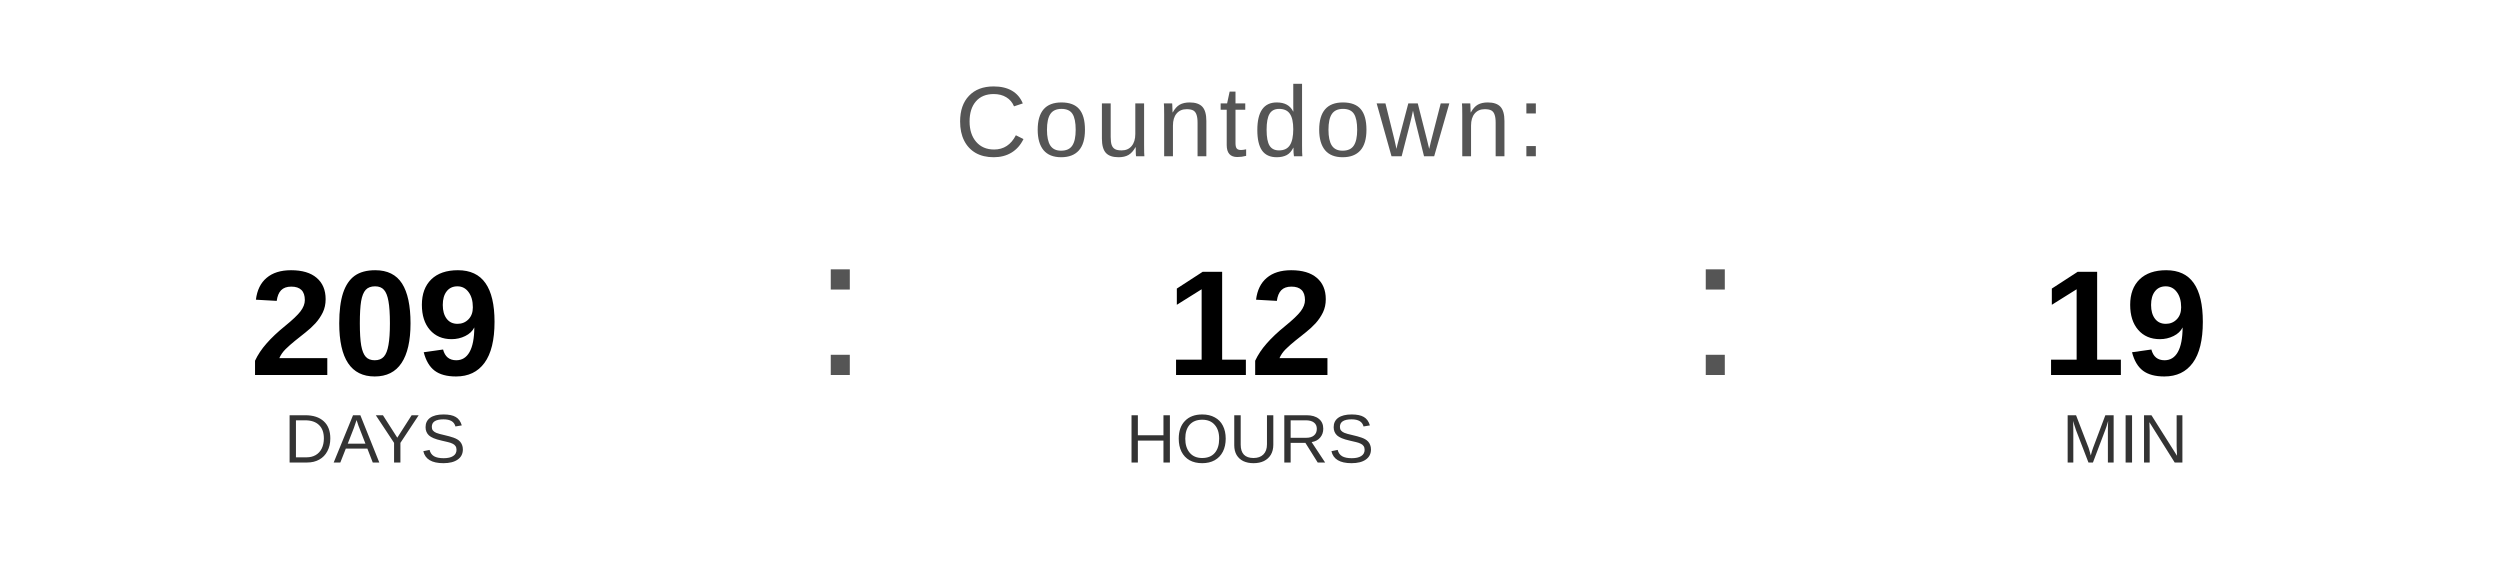
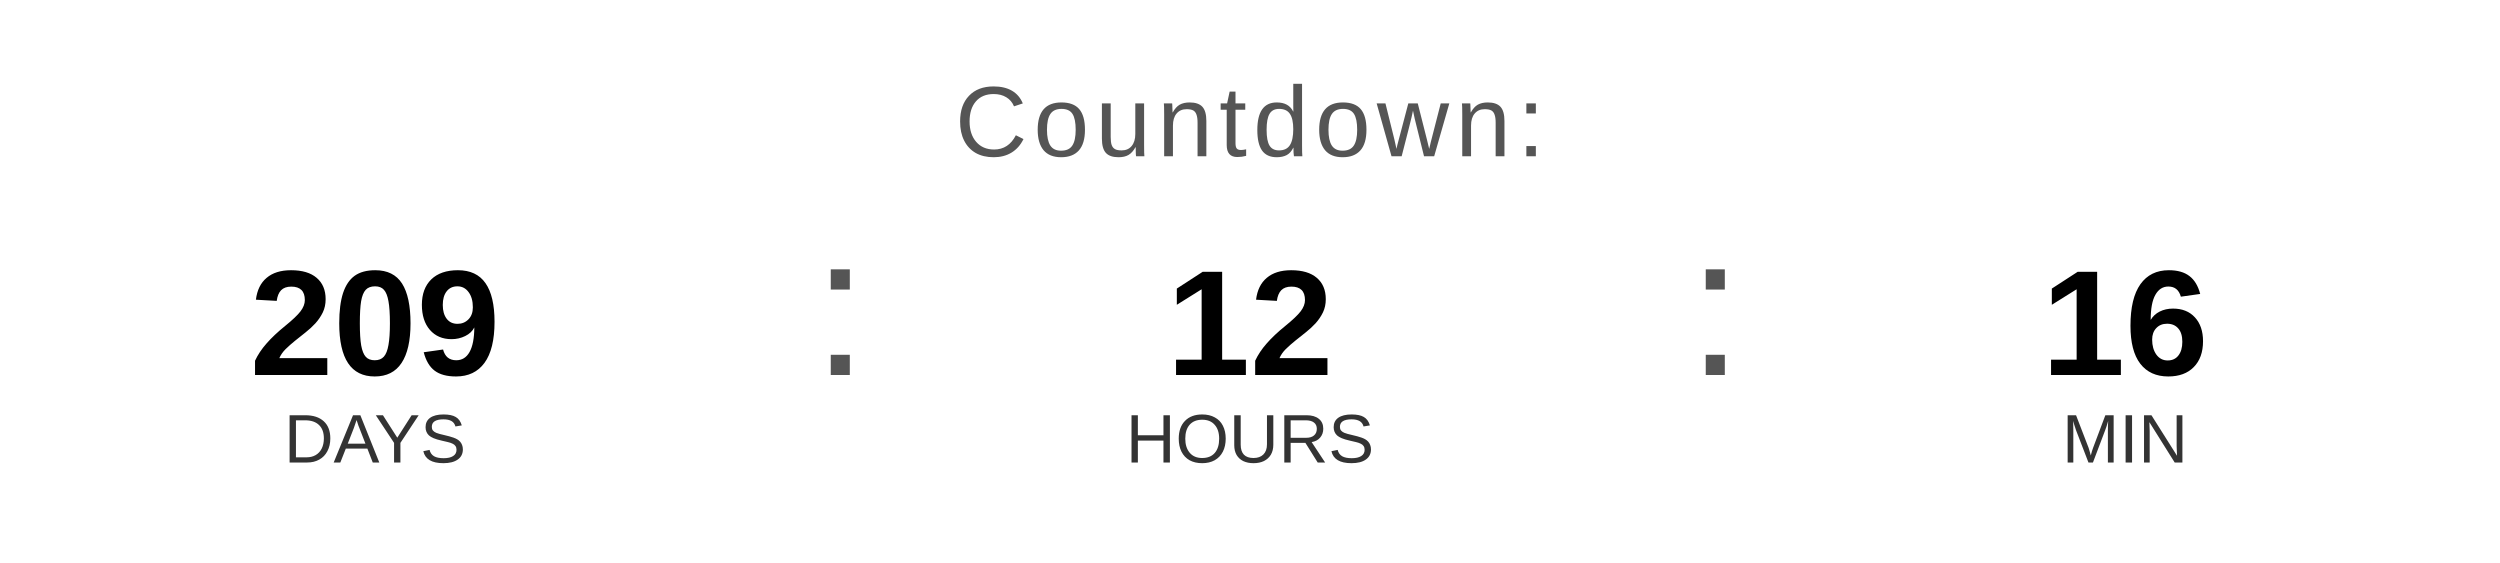
<svg xmlns="http://www.w3.org/2000/svg" width="400" height="90" viewBox="0 0 400 90">
  <text x="200" y="25" font-family="Arial, Helvetica, sans-serif" font-size="16" fill="#555555" text-anchor="middle" letter-spacing="1">
    Countdown:
  </text>
  <text x="60" y="60" font-family="Arial, Helvetica, sans-serif" font-size="24" font-weight="bold" fill="#000000" text-anchor="middle">209</text>
  <text x="60" y="74" font-family="Arial, Helvetica, sans-serif" font-size="11" fill="#333333" text-anchor="middle">DAYS</text>
  <text x="130" y="60" font-family="Arial, sans-serif" font-size="32" fill="#555555">:</text>
  <text x="200" y="60" font-family="Arial, Helvetica, sans-serif" font-size="24" font-weight="bold" fill="#000000" text-anchor="middle">12</text>
  <text x="200" y="74" font-family="Arial, Helvetica, sans-serif" font-size="11" fill="#333333" text-anchor="middle">HOURS</text>
  <text x="270" y="60" font-family="Arial, sans-serif" font-size="32" fill="#555555">:</text>
-   <text x="340" y="60" font-family="Arial, Helvetica, sans-serif" font-size="24" font-weight="bold" fill="#000000" text-anchor="middle">19</text>
+   <text x="340" y="60" font-family="Arial, Helvetica, sans-serif" font-size="24" font-weight="bold" fill="#000000" text-anchor="middle">16</text>
  <text x="340" y="74" font-family="Arial, Helvetica, sans-serif" font-size="11" fill="#333333" text-anchor="middle">MIN</text>
</svg>
